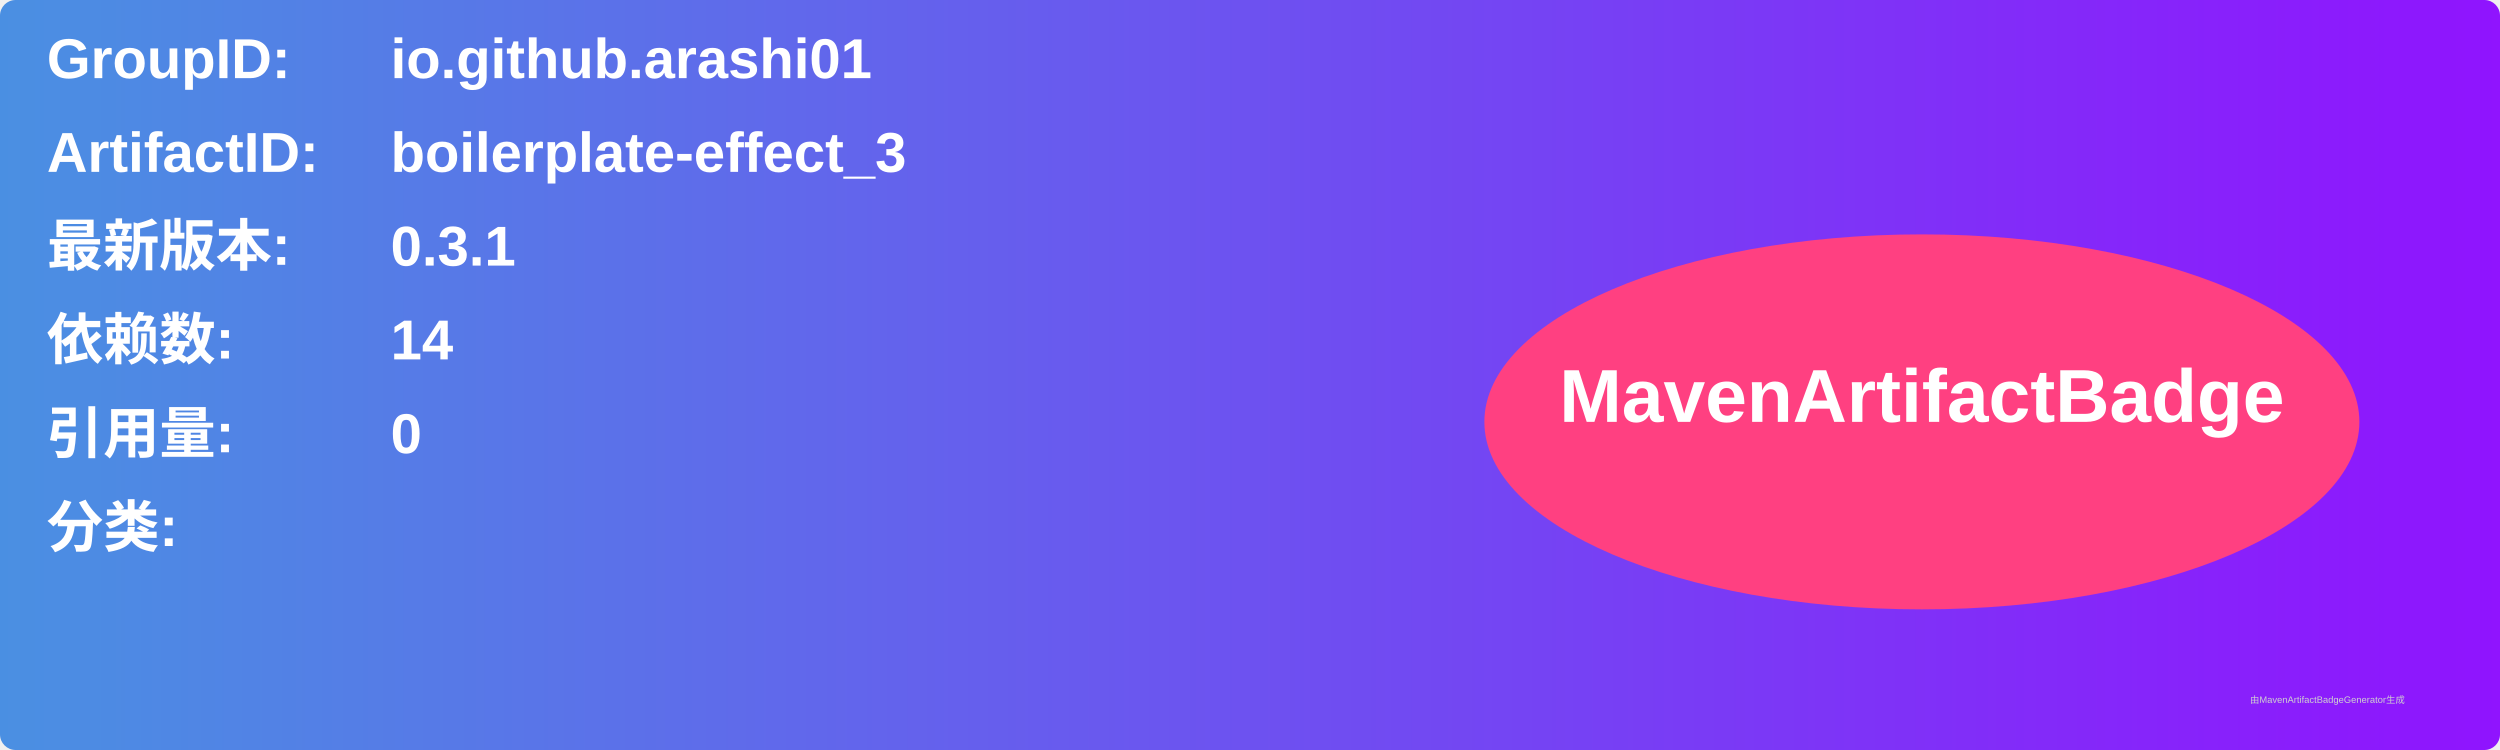
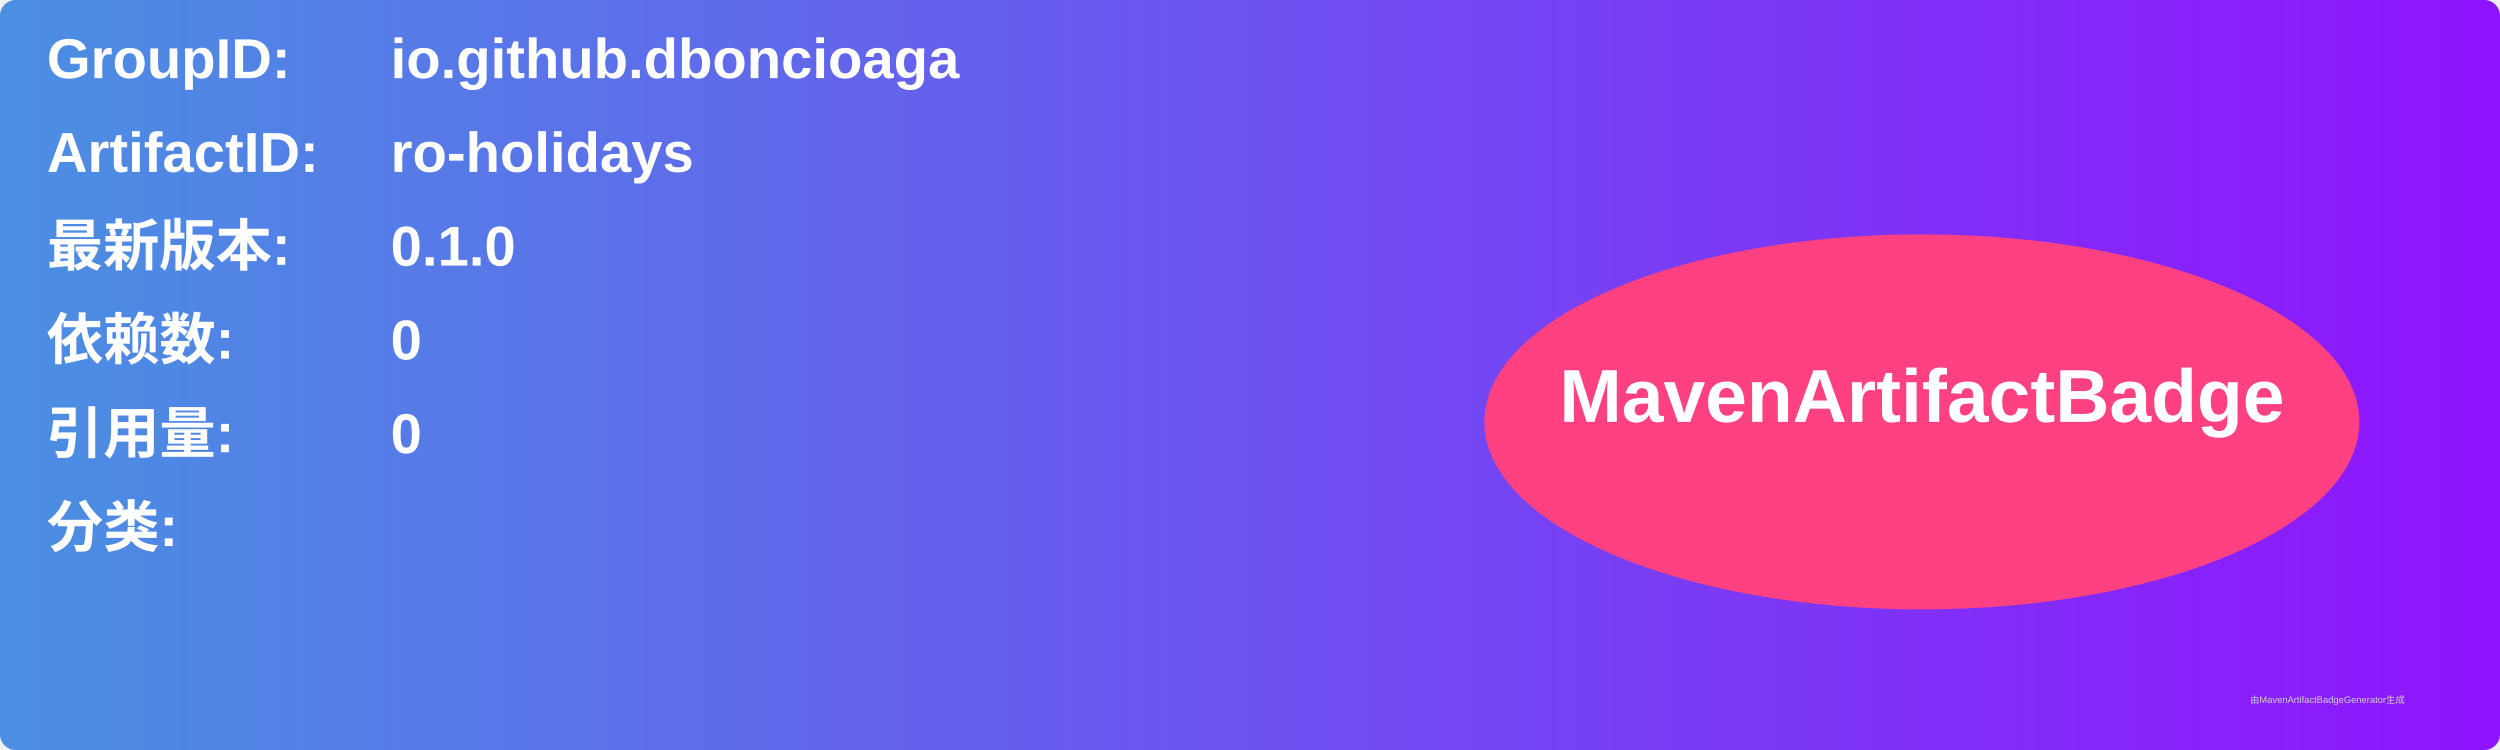
<svg xmlns="http://www.w3.org/2000/svg" width="800" height="240" viewBox="0 0 800 240">
  <linearGradient id="grad" x1="0%" y1="0%" x2="100%" y2="0%">
    <stop offset="0%" stop-color="#4a90e2" />
    <stop offset="100%" stop-color="#9013fe" />
  </linearGradient>
  <rect width="100%" height="100%" rx="5" ry="5" fill="url(#grad)" />
  <g transform="translate(15, 15)">
    <text x="0" y="10" font-family="Arial" font-size="18" fill="white" font-weight="bold" width="260">GroupID:</text>
-     <text x="110" y="10" font-family="Arial" font-size="18" fill="white" font-weight="bold" width="460">io.github.arashi01</text>
+     <text x="110" y="10" font-family="Arial" font-size="18" fill="white" font-weight="bold" width="460">io.github.dboncioaga</text>
    <text x="0" y="40" font-family="Arial" font-size="18" fill="white" font-weight="bold" width="260">ArtifactID:</text>
-     <text x="110" y="40" font-family="Arial" font-size="18" fill="white" font-weight="bold" width="460">boilerplate-effect_3</text>
+     <text x="110" y="40" font-family="Arial" font-size="18" fill="white" font-weight="bold" width="460">ro-holidays</text>
    <text x="0" y="70" font-family="Arial" font-size="18" fill="white" font-weight="bold">最新版本:</text>
    <text x="110" y="70" font-family="Arial" font-size="18" fill="white" font-weight="bold">
-       <tspan font-weight="bold">0.3.1</tspan>
+       <tspan font-weight="bold">0.1.0</tspan>
    </text>
    <text x="0" y="100" font-family="Arial" font-size="18" fill="white" font-weight="bold">依赖数: </text>
    <text x="110" y="100" font-family="Arial" font-size="18" fill="white">
-       <tspan font-weight="bold">14</tspan>
+       <tspan font-weight="bold">0</tspan>
    </text>
    <text x="0" y="130" font-family="Arial" font-size="18" fill="white" font-weight="bold">引用量: </text>
    <text x="110" y="130" font-family="Arial" font-size="18" fill="white">
      <tspan font-weight="bold">0</tspan>
    </text>
    <text x="0" y="160" font-family="Arial" font-size="18" fill="white" font-weight="bold">分类:</text>
    <text x="10" y="190" font-family="Arial" font-size="10" fill="white">
      <tspan font-weight="bold" />
    </text>
    <ellipse cx="600" cy="120" rx="140" ry="60" fill="#ff4081" />
    <text x="600" y="120" text-anchor="middle" font-family="Arial" font-size="24" fill="white" font-weight="bold">MavenArtifactBadge</text>
  </g>
  <text x="720" y="225" font-family="Arial" font-size="3" fill="#d0d0d0">由MavenArtifactBadgeGenerator生成</text>
</svg>
